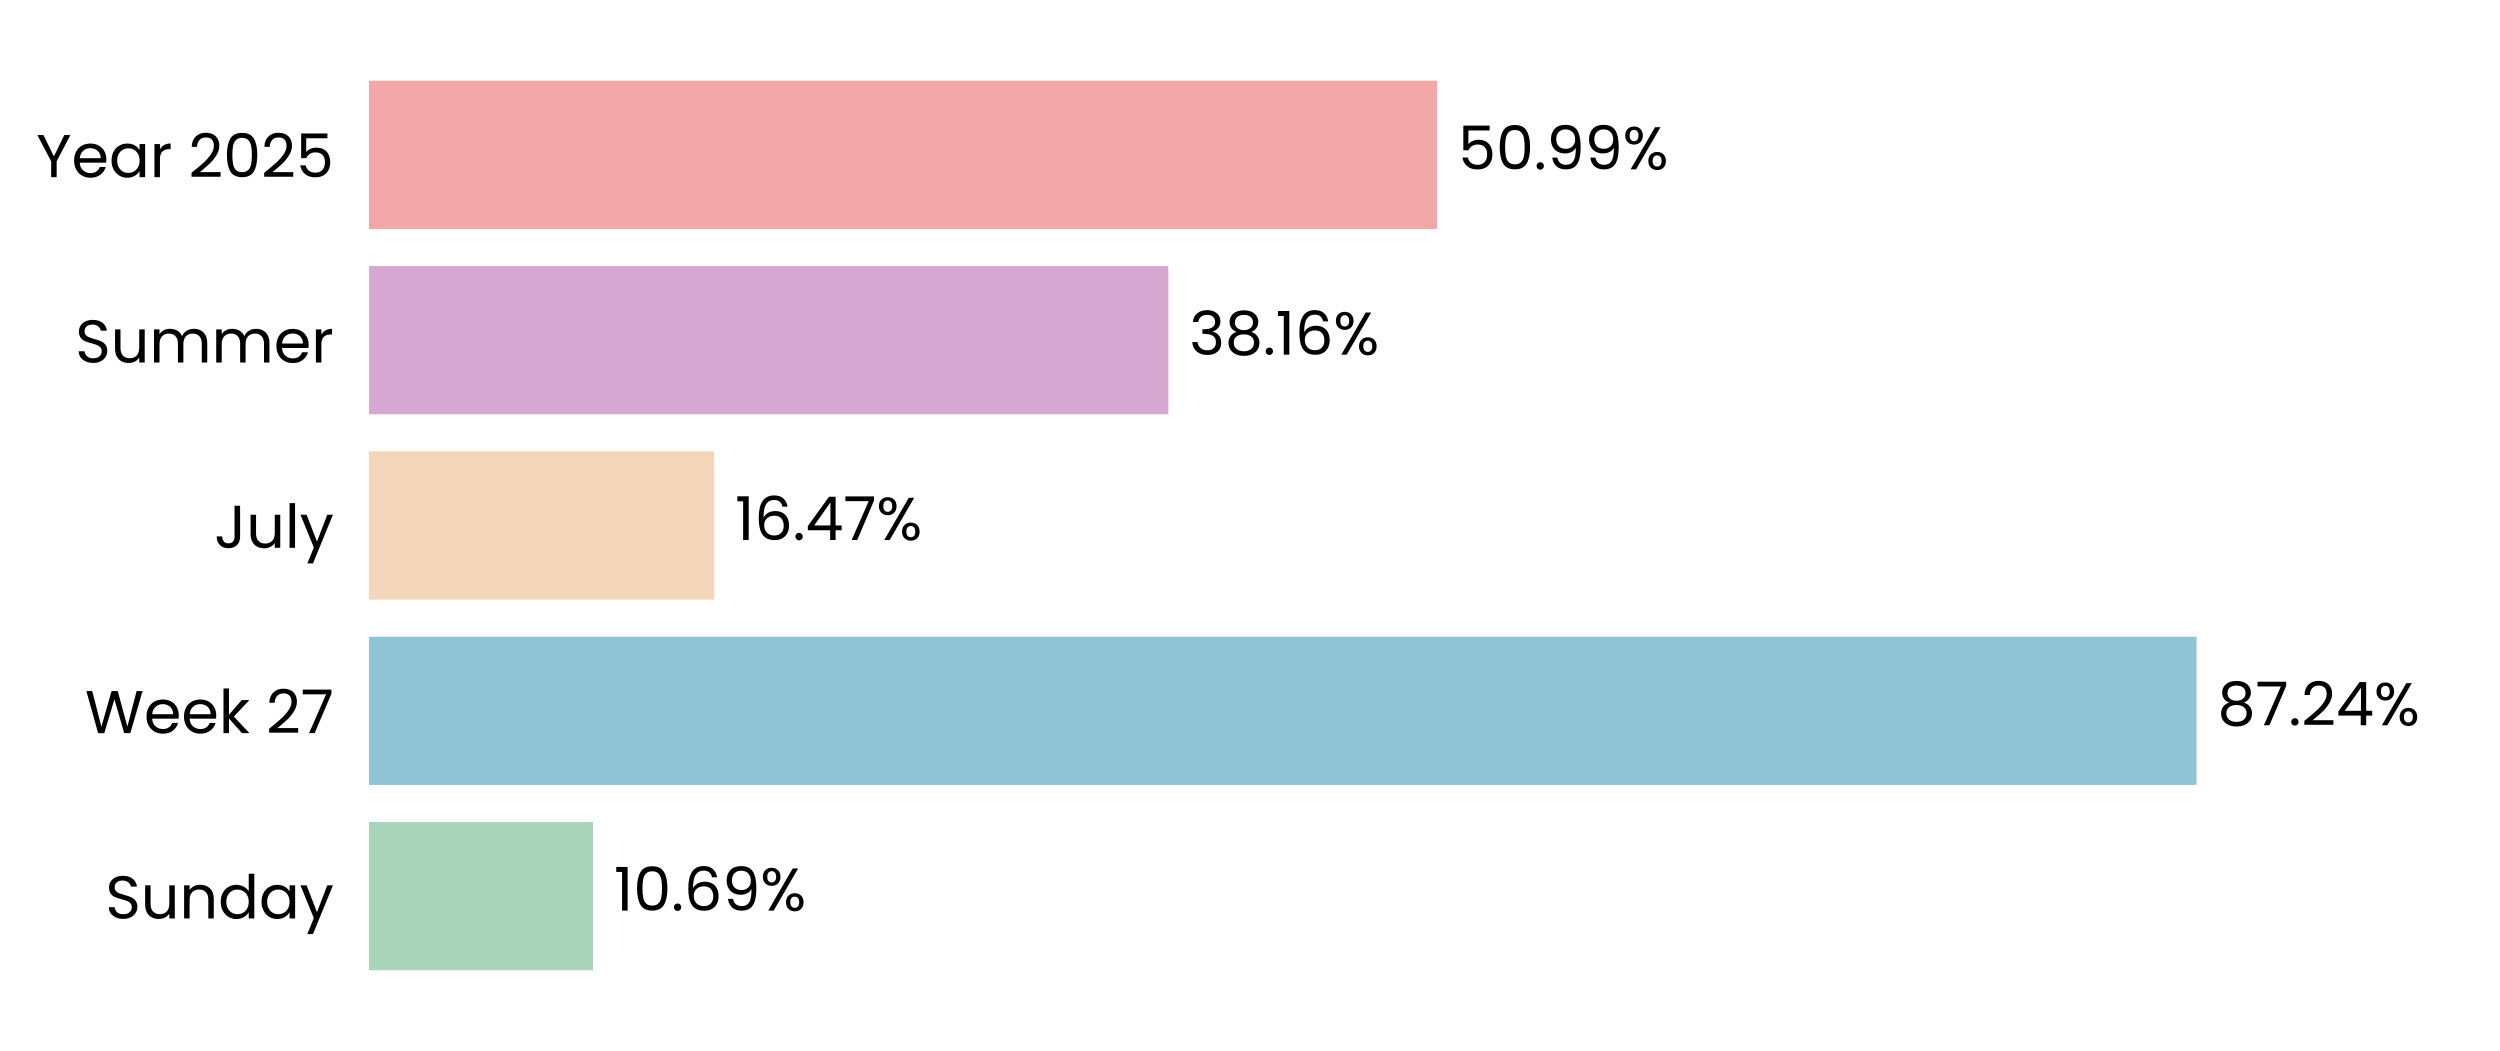
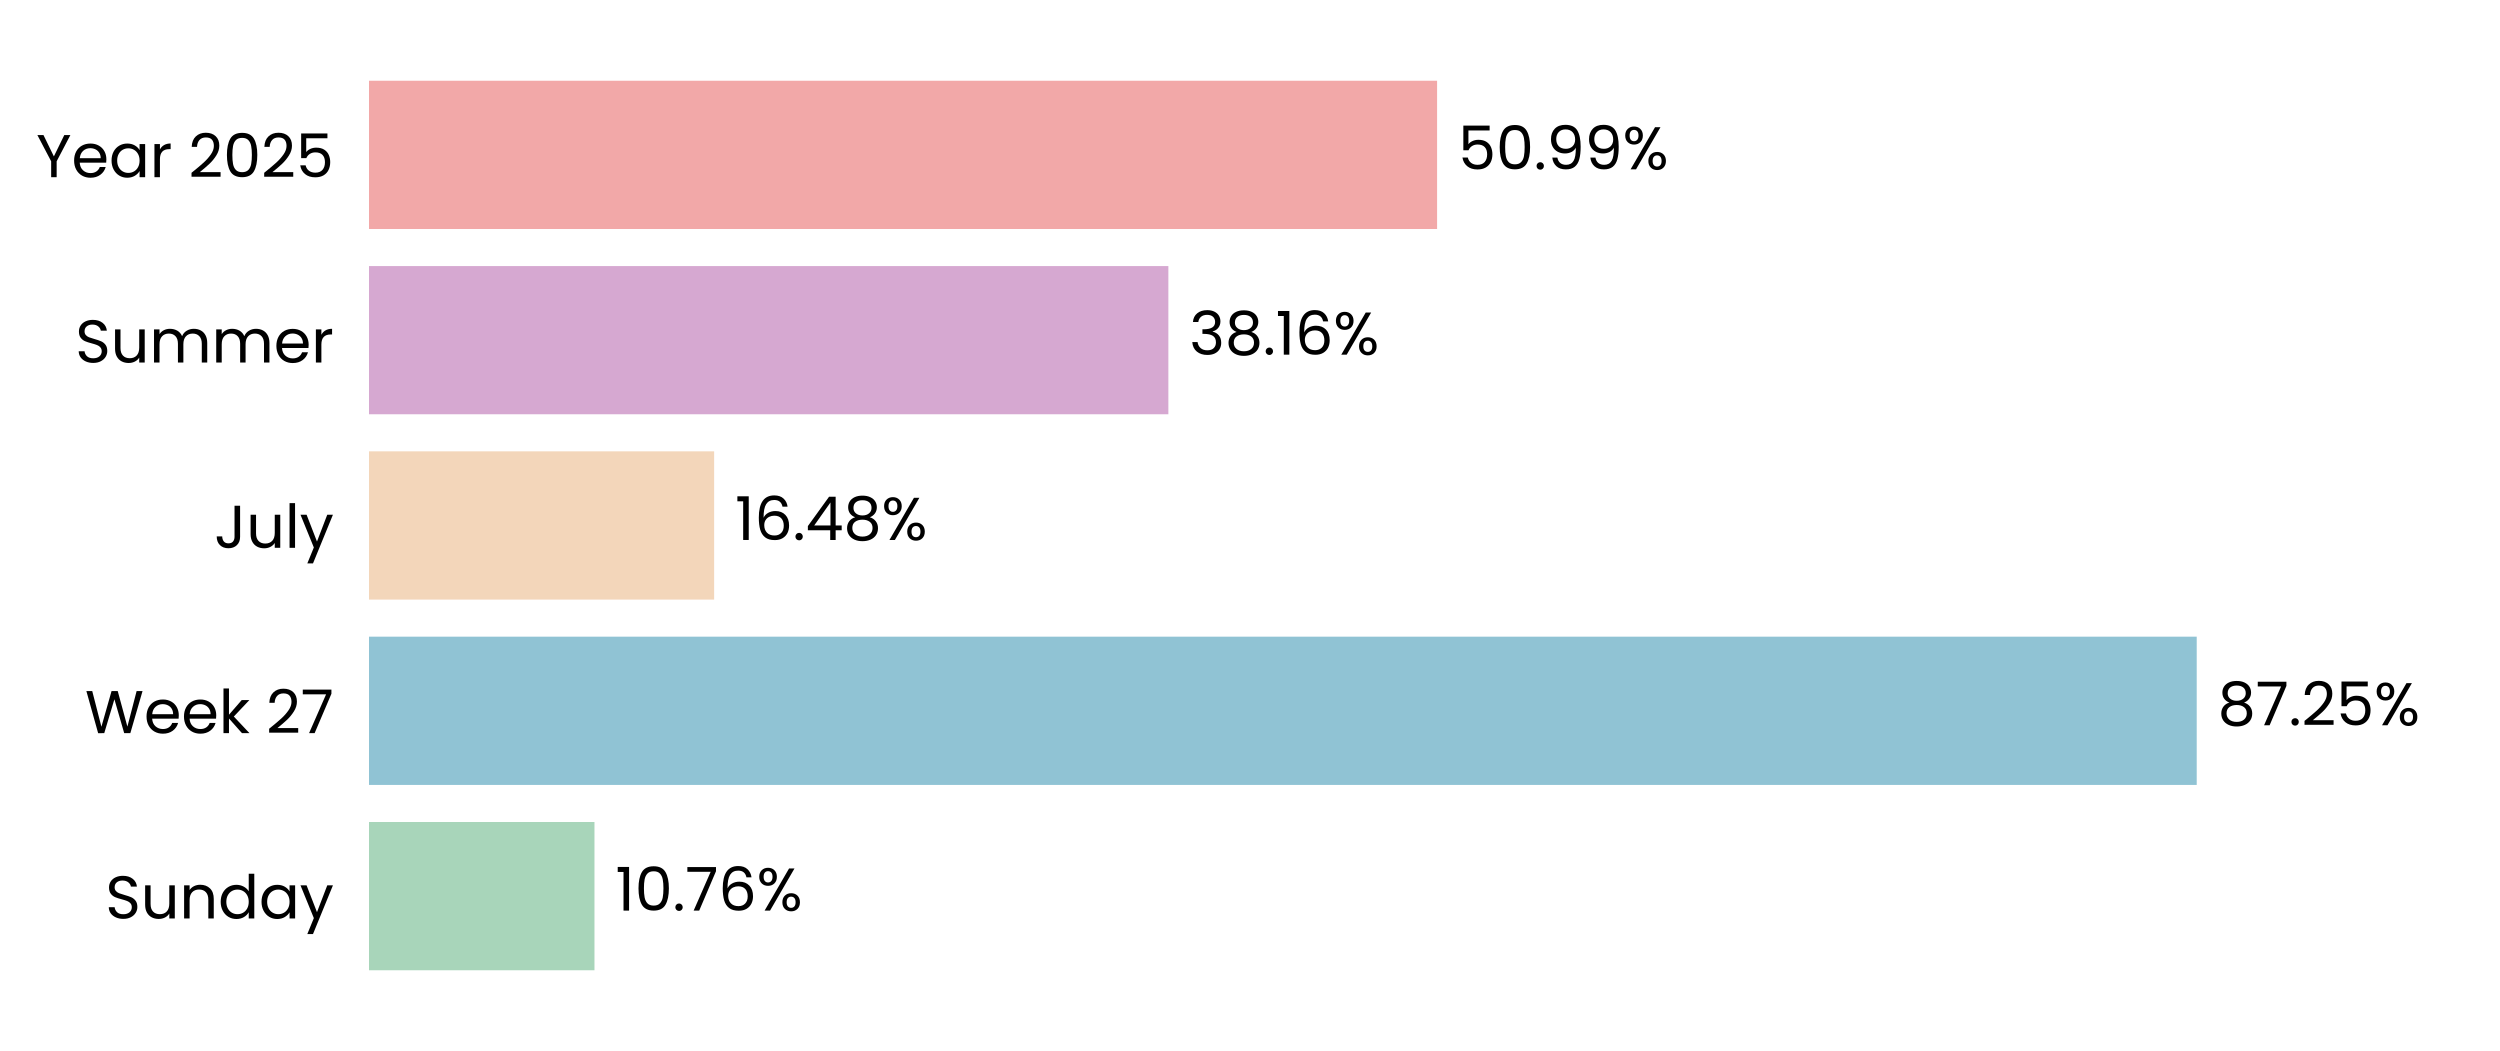
<svg xmlns="http://www.w3.org/2000/svg" xmlns:xlink="http://www.w3.org/1999/xlink" width="496.691pt" height="208.8pt" viewBox="0 0 496.691 208.8" version="1.1">
  <defs>
    <style type="text/css">*{stroke-linejoin: round; stroke-linecap: butt}</style>
  </defs>
  <g id="figure_1">
    <g id="patch_1">
      <path d="M 0 208.8  L 496.691 208.8  L 496.691 0  L 0 0  L 0 208.8  z " style="fill: none" />
    </g>
    <g id="axes_1">
      <g id="patch_2">
        <path d="M 73.311 201.6  L 489.491 201.6  L 489.491 7.2  L 73.311 7.2  L 73.311 201.6  z " style="fill: none" />
      </g>
      <g id="patch_3">
-         <path d="M 73.311 192.764  L 117.819 192.764  L 117.819 163.309  L 73.311 163.309  z " clip-path="url(#p1542ad4801)" style="fill: #a8d5ba" />
+         <path d="M 73.311 192.764  L 118.108 192.764  L 118.108 163.309  L 73.311 163.309  z " clip-path="url(#p72ebe02065)" style="fill: #a8d5ba" />
      </g>
      <g id="patch_4">
-         <path d="M 73.311 155.945  L 436.395 155.945  L 436.395 126.491  L 73.311 126.491  z " clip-path="url(#p1542ad4801)" style="fill: #90c3d4" />
+         <path d="M 73.311 155.945  L 436.437 155.945  L 436.437 126.491  L 73.311 126.491  z " clip-path="url(#p72ebe02065)" style="fill: #90c3d4" />
      </g>
      <g id="patch_5">
-         <path d="M 73.311 119.127  L 141.873 119.127  L 141.873 89.673  L 73.311 89.673  z " clip-path="url(#p1542ad4801)" style="fill: #f3d6ba" />
+         <path d="M 73.311 119.127  L 141.882 119.127  L 141.882 89.673  L 73.311 89.673  z " clip-path="url(#p72ebe02065)" style="fill: #f3d6ba" />
      </g>
      <g id="patch_6">
-         <path d="M 73.311 82.309  L 232.124 82.309  L 232.124 52.855  L 73.311 52.855  z " clip-path="url(#p1542ad4801)" style="fill: #d6a8d1" />
+         <path d="M 73.311 82.309  L 232.128 82.309  L 232.128 52.855  L 73.311 52.855  z " clip-path="url(#p72ebe02065)" style="fill: #d6a8d1" />
      </g>
      <g id="patch_7">
-         <path d="M 73.311 45.491  L 285.514 45.491  L 285.514 16.036  L 73.311 16.036  z " clip-path="url(#p1542ad4801)" style="fill: #f2a8a8" />
+         <path d="M 73.311 45.491  L 285.515 45.491  L 285.515 16.036  L 73.311 16.036  z " clip-path="url(#p72ebe02065)" style="fill: #f2a8a8" />
      </g>
      <g id="matplotlib.axis_1">
        <g id="ytick_1">
          <g id="text_1">
            <g transform="translate(20.92875 182.4764) scale(0.12 -0.12)">
              <defs>
                <path id="Poppins-Regular-53" d="M 1907 -45  Q 1466 -45 1117 112  Q 768 269 569 547  Q 371 826 365 1190  L 986 1190  Q 1018 877 1245 662  Q 1472 448 1907 448  Q 2323 448 2563 656  Q 2803 864 2803 1190  Q 2803 1446 2662 1606  Q 2522 1766 2310 1849  Q 2099 1933 1741 2029  Q 1299 2144 1033 2259  Q 768 2374 579 2620  Q 390 2867 390 3283  Q 390 3648 576 3929  Q 762 4211 1098 4364  Q 1434 4518 1869 4518  Q 2496 4518 2896 4204  Q 3296 3891 3347 3373  L 2707 3373  Q 2675 3629 2438 3824  Q 2202 4019 1811 4019  Q 1446 4019 1216 3830  Q 986 3642 986 3302  Q 986 3059 1123 2905  Q 1261 2752 1462 2672  Q 1664 2592 2029 2490  Q 2470 2368 2739 2249  Q 3008 2131 3200 1884  Q 3392 1638 3392 1216  Q 3392 890 3219 602  Q 3046 314 2707 134  Q 2368 -45 1907 -45  z " transform="scale(0.015625)" />
                <path id="Poppins-Regular-75" d="M 3603 3507  L 3603 0  L 3021 0  L 3021 518  Q 2854 250 2556 99  Q 2259 -51 1901 -51  Q 1491 -51 1164 118  Q 838 288 649 627  Q 461 966 461 1453  L 461 3507  L 1037 3507  L 1037 1530  Q 1037 1011 1299 732  Q 1562 454 2016 454  Q 2483 454 2752 742  Q 3021 1030 3021 1581  L 3021 3507  L 3603 3507  z " transform="scale(0.015625)" />
                <path id="Poppins-Regular-6e" d="M 2202 3571  Q 2842 3571 3238 3184  Q 3635 2797 3635 2067  L 3635 0  L 3059 0  L 3059 1984  Q 3059 2509 2796 2787  Q 2534 3066 2080 3066  Q 1619 3066 1347 2778  Q 1075 2490 1075 1939  L 1075 0  L 493 0  L 493 3507  L 1075 3507  L 1075 3008  Q 1248 3277 1545 3424  Q 1843 3571 2202 3571  z " transform="scale(0.015625)" />
                <path id="Poppins-Regular-64" d="M 275 1766  Q 275 2304 492 2710  Q 710 3117 1091 3341  Q 1472 3565 1946 3565  Q 2355 3565 2707 3376  Q 3059 3187 3245 2880  L 3245 4736  L 3834 4736  L 3834 0  L 3245 0  L 3245 659  Q 3072 346 2733 144  Q 2394 -58 1939 -58  Q 1472 -58 1091 172  Q 710 403 492 819  Q 275 1235 275 1766  z M 3245 1760  Q 3245 2157 3085 2451  Q 2925 2746 2653 2902  Q 2381 3059 2054 3059  Q 1728 3059 1459 2905  Q 1190 2752 1030 2457  Q 870 2163 870 1766  Q 870 1363 1030 1065  Q 1190 768 1459 611  Q 1728 454 2054 454  Q 2381 454 2653 611  Q 2925 768 3085 1065  Q 3245 1363 3245 1760  z " transform="scale(0.015625)" />
                <path id="Poppins-Regular-61" d="M 275 1766  Q 275 2304 492 2710  Q 710 3117 1091 3341  Q 1472 3565 1939 3565  Q 2400 3565 2739 3366  Q 3078 3168 3245 2867  L 3245 3507  L 3834 3507  L 3834 0  L 3245 0  L 3245 653  Q 3072 346 2729 144  Q 2387 -58 1933 -58  Q 1466 -58 1088 172  Q 710 403 492 819  Q 275 1235 275 1766  z M 3245 1760  Q 3245 2157 3085 2451  Q 2925 2746 2653 2902  Q 2381 3059 2054 3059  Q 1728 3059 1459 2905  Q 1190 2752 1030 2457  Q 870 2163 870 1766  Q 870 1363 1030 1065  Q 1190 768 1459 611  Q 1728 454 2054 454  Q 2381 454 2653 611  Q 2925 768 3085 1065  Q 3245 1363 3245 1760  z " transform="scale(0.015625)" />
                <path id="Poppins-Regular-79" d="M 3514 3507  L 1402 -1651  L 800 -1651  L 1491 38  L 77 3507  L 723 3507  L 1824 666  L 2912 3507  L 3514 3507  z " transform="scale(0.015625)" />
              </defs>
              <use xlink:href="#Poppins-Regular-53" />
              <use xlink:href="#Poppins-Regular-75" transform="translate(58.7 0)" />
              <use xlink:href="#Poppins-Regular-6e" transform="translate(122.7 0)" />
              <use xlink:href="#Poppins-Regular-64" transform="translate(186.7 0)" />
              <use xlink:href="#Poppins-Regular-61" transform="translate(254.3 0)" />
              <use xlink:href="#Poppins-Regular-79" transform="translate(321.8999 0)" />
            </g>
          </g>
        </g>
        <g id="ytick_2">
          <g id="text_2">
            <g transform="translate(16.88437 145.6582) scale(0.12 -0.12)">
              <defs>
                <path id="Poppins-Regular-57" d="M 6099 4461  L 4806 0  L 4154 0  L 3117 3590  L 2042 0  L 1395 -6  L 147 4461  L 768 4461  L 1741 678  L 2816 4461  L 3469 4461  L 4493 691  L 5472 4461  L 6099 4461  z " transform="scale(0.015625)" />
                <path id="Poppins-Regular-65" d="M 3693 1888  Q 3693 1722 3674 1536  L 870 1536  Q 902 1018 1225 726  Q 1549 435 2010 435  Q 2387 435 2640 611  Q 2893 787 2995 1082  L 3622 1082  Q 3482 576 3059 259  Q 2637 -58 2010 -58  Q 1510 -58 1116 166  Q 723 390 499 803  Q 275 1216 275 1760  Q 275 2304 492 2713  Q 710 3123 1104 3344  Q 1498 3565 2010 3565  Q 2509 3565 2893 3347  Q 3277 3130 3485 2749  Q 3693 2368 3693 1888  z M 3091 2010  Q 3091 2342 2944 2582  Q 2797 2822 2544 2947  Q 2291 3072 1984 3072  Q 1542 3072 1232 2790  Q 922 2509 877 2010  L 3091 2010  z " transform="scale(0.015625)" />
                <path id="Poppins-Regular-6b" d="M 2451 0  L 1075 1549  L 1075 0  L 493 0  L 493 4736  L 1075 4736  L 1075 1952  L 2426 3507  L 3238 3507  L 1587 1760  L 3245 0  L 2451 0  z " transform="scale(0.015625)" />
                <path id="Poppins-Regular-20" transform="scale(0.015625)" />
                <path id="Poppins-Regular-32" d="M 326 467  Q 1139 1120 1600 1539  Q 2061 1958 2377 2416  Q 2694 2874 2694 3315  Q 2694 3731 2492 3971  Q 2291 4211 1843 4211  Q 1408 4211 1168 3939  Q 928 3667 909 3213  L 346 3213  Q 371 3930 780 4320  Q 1190 4710 1837 4710  Q 2496 4710 2883 4345  Q 3270 3981 3270 3341  Q 3270 2810 2953 2307  Q 2637 1805 2233 1424  Q 1830 1043 1203 538  L 3405 538  L 3405 51  L 326 51  L 326 467  z " transform="scale(0.015625)" />
                <path id="Poppins-Regular-37" d="M 3245 4173  L 1466 0  L 877 0  L 2682 4115  L 211 4115  L 211 4614  L 3245 4614  L 3245 4173  z " transform="scale(0.015625)" />
              </defs>
              <use xlink:href="#Poppins-Regular-57" />
              <use xlink:href="#Poppins-Regular-65" transform="translate(97.59999 0)" />
              <use xlink:href="#Poppins-Regular-65" transform="translate(159.6 0)" />
              <use xlink:href="#Poppins-Regular-6b" transform="translate(221.6 0)" />
              <use xlink:href="#Poppins-Regular-20" transform="translate(273.0999 0)" />
              <use xlink:href="#Poppins-Regular-32" transform="translate(299.7999 0)" />
              <use xlink:href="#Poppins-Regular-37" transform="translate(357.2999 0)" />
            </g>
          </g>
        </g>
        <g id="ytick_3">
          <g id="text_3">
            <g transform="translate(42.56437 108.84) scale(0.12 -0.12)">
              <defs>
                <path id="Poppins-Regular-4a" d="M 2739 4461  L 2739 1165  Q 2739 614 2400 284  Q 2061 -45 1504 -45  Q 941 -45 601 291  Q 262 627 262 1210  L 845 1210  Q 851 883 1014 678  Q 1178 474 1504 474  Q 1830 474 1990 669  Q 2150 864 2150 1165  L 2150 4461  L 2739 4461  z " transform="scale(0.015625)" />
                <path id="Poppins-Regular-6c" d="M 1075 4736  L 1075 0  L 493 0  L 493 4736  L 1075 4736  z " transform="scale(0.015625)" />
              </defs>
              <use xlink:href="#Poppins-Regular-4a" />
              <use xlink:href="#Poppins-Regular-75" transform="translate(52.99999 0)" />
              <use xlink:href="#Poppins-Regular-6c" transform="translate(117 0)" />
              <use xlink:href="#Poppins-Regular-79" transform="translate(141.6 0)" />
            </g>
          </g>
        </g>
        <g id="ytick_4">
          <g id="text_4">
            <g transform="translate(14.95125 72.02182) scale(0.12 -0.12)">
              <defs>
                <path id="Poppins-Regular-6d" d="M 4710 3571  Q 5120 3571 5440 3401  Q 5760 3232 5945 2893  Q 6131 2554 6131 2067  L 6131 0  L 5555 0  L 5555 1984  Q 5555 2509 5296 2787  Q 5037 3066 4595 3066  Q 4141 3066 3872 2774  Q 3603 2483 3603 1933  L 3603 0  L 3027 0  L 3027 1984  Q 3027 2509 2768 2787  Q 2509 3066 2067 3066  Q 1613 3066 1344 2774  Q 1075 2483 1075 1933  L 1075 0  L 493 0  L 493 3507  L 1075 3507  L 1075 3002  Q 1248 3277 1539 3424  Q 1830 3571 2182 3571  Q 2624 3571 2963 3372  Q 3302 3174 3469 2790  Q 3616 3162 3955 3366  Q 4294 3571 4710 3571  z " transform="scale(0.015625)" />
                <path id="Poppins-Regular-72" d="M 1075 2938  Q 1229 3238 1513 3404  Q 1798 3571 2208 3571  L 2208 2970  L 2054 2970  Q 1075 2970 1075 1907  L 1075 0  L 493 0  L 493 3507  L 1075 3507  L 1075 2938  z " transform="scale(0.015625)" />
              </defs>
              <use xlink:href="#Poppins-Regular-53" />
              <use xlink:href="#Poppins-Regular-75" transform="translate(58.7 0)" />
              <use xlink:href="#Poppins-Regular-6d" transform="translate(122.7 0)" />
              <use xlink:href="#Poppins-Regular-6d" transform="translate(225.7 0)" />
              <use xlink:href="#Poppins-Regular-65" transform="translate(328.7 0)" />
              <use xlink:href="#Poppins-Regular-72" transform="translate(390.6999 0)" />
            </g>
          </g>
        </g>
        <g id="ytick_5">
          <g id="text_5">
            <g transform="translate(7.2 35.20364) scale(0.12 -0.12)">
              <defs>
                <path id="Poppins-Regular-59" d="M 3616 4461  L 2163 1683  L 2163 0  L 1581 0  L 1581 1683  L 122 4461  L 768 4461  L 1869 2202  L 2970 4461  L 3616 4461  z " transform="scale(0.015625)" />
                <path id="Poppins-Regular-30" d="M 397 2362  Q 397 3462 755 4080  Q 1114 4698 2010 4698  Q 2899 4698 3257 4080  Q 3616 3462 3616 2362  Q 3616 1242 3257 621  Q 2899 0 2010 0  Q 1114 0 755 621  Q 397 1242 397 2362  z M 3040 2362  Q 3040 2918 2966 3305  Q 2893 3693 2665 3929  Q 2438 4166 2010 4166  Q 1574 4166 1347 3929  Q 1120 3693 1046 3305  Q 973 2918 973 2362  Q 973 1786 1046 1395  Q 1120 1005 1347 768  Q 1574 531 2010 531  Q 2438 531 2665 768  Q 2893 1005 2966 1395  Q 3040 1786 3040 2362  z " transform="scale(0.015625)" />
                <path id="Poppins-Regular-35" d="M 3347 4122  L 1101 4122  L 1101 2662  Q 1248 2867 1536 2998  Q 1824 3130 2157 3130  Q 2688 3130 3021 2909  Q 3354 2688 3498 2339  Q 3642 1990 3642 1600  Q 3642 1139 3469 774  Q 3296 410 2941 198  Q 2586 -13 2061 -13  Q 1389 -13 973 332  Q 557 678 467 1254  L 1037 1254  Q 1120 890 1389 685  Q 1658 480 2067 480  Q 2573 480 2829 784  Q 3085 1088 3085 1587  Q 3085 2086 2829 2358  Q 2573 2630 2074 2630  Q 1734 2630 1481 2467  Q 1229 2304 1114 2022  L 563 2022  L 563 4634  L 3347 4634  L 3347 4122  z " transform="scale(0.015625)" />
              </defs>
              <use xlink:href="#Poppins-Regular-59" />
              <use xlink:href="#Poppins-Regular-65" transform="translate(58.39999 0)" />
              <use xlink:href="#Poppins-Regular-61" transform="translate(120.4 0)" />
              <use xlink:href="#Poppins-Regular-72" transform="translate(188 0)" />
              <use xlink:href="#Poppins-Regular-20" transform="translate(225.3 0)" />
              <use xlink:href="#Poppins-Regular-32" transform="translate(252 0)" />
              <use xlink:href="#Poppins-Regular-30" transform="translate(309.4999 0)" />
              <use xlink:href="#Poppins-Regular-32" transform="translate(372.2999 0)" />
              <use xlink:href="#Poppins-Regular-35" transform="translate(429.7999 0)" />
            </g>
          </g>
        </g>
      </g>
      <g id="text_6">
-         <g transform="translate(121.9812 180.9164) scale(0.12 -0.12)">
+         <g transform="translate(122.2702 180.9164) scale(0.12 -0.12)">
          <defs>
            <path id="Poppins-Regular-31" d="M 243 4096  L 243 4627  L 1446 4627  L 1446 0  L 858 0  L 858 4096  L 243 4096  z " transform="scale(0.015625)" />
            <path id="Poppins-Regular-2e" d="M 678 -38  Q 512 -38 397 77  Q 282 192 282 358  Q 282 525 397 640  Q 512 755 678 755  Q 838 755 950 640  Q 1062 525 1062 358  Q 1062 192 950 77  Q 838 -38 678 -38  z " transform="scale(0.015625)" />
            <path id="Poppins-Regular-36" d="M 2976 3526  Q 2835 4237 2099 4237  Q 1530 4237 1248 3798  Q 966 3360 973 2355  Q 1120 2688 1462 2877  Q 1805 3066 2227 3066  Q 2886 3066 3280 2656  Q 3674 2246 3674 1523  Q 3674 1088 3504 742  Q 3334 397 2992 192  Q 2650 -13 2163 -13  Q 1504 -13 1133 281  Q 762 576 614 1094  Q 467 1613 467 2374  Q 467 4723 2106 4723  Q 2733 4723 3091 4384  Q 3450 4045 3514 3526  L 2976 3526  z M 2106 2573  Q 1830 2573 1587 2461  Q 1344 2349 1193 2121  Q 1043 1894 1043 1568  Q 1043 1082 1324 778  Q 1606 474 2131 474  Q 2579 474 2844 752  Q 3110 1030 3110 1504  Q 3110 2003 2854 2288  Q 2598 2573 2106 2573  z " transform="scale(0.015625)" />
-             <path id="Poppins-Regular-39" d="M 1146 1242  Q 1210 877 1443 678  Q 1677 480 2074 480  Q 2605 480 2857 896  Q 3110 1312 3098 2298  Q 2963 2010 2649 1846  Q 2336 1683 1952 1683  Q 1523 1683 1187 1859  Q 851 2035 659 2374  Q 467 2714 467 3194  Q 467 3878 864 4297  Q 1261 4717 1990 4717  Q 2886 4717 3248 4134  Q 3610 3552 3610 2400  Q 3610 1594 3466 1069  Q 3322 544 2979 269  Q 2637 -6 2042 -6  Q 1389 -6 1024 346  Q 659 698 608 1242  L 1146 1242  z M 2048 2176  Q 2477 2176 2752 2441  Q 3027 2707 3027 3162  Q 3027 3642 2758 3936  Q 2490 4230 2003 4230  Q 1555 4230 1289 3948  Q 1024 3667 1024 3206  Q 1024 2739 1286 2457  Q 1549 2176 2048 2176  z " transform="scale(0.015625)" />
            <path id="Poppins-Regular-25" d="M 269 3584  Q 269 4019 531 4278  Q 794 4538 1203 4538  Q 1613 4538 1875 4278  Q 2138 4019 2138 3584  Q 2138 3142 1875 2883  Q 1613 2624 1203 2624  Q 794 2624 531 2883  Q 269 3142 269 3584  z M 4006 4467  L 1414 0  L 838 0  L 3430 4467  L 4006 4467  z M 1203 4179  Q 986 4179 861 4028  Q 736 3878 736 3584  Q 736 3290 861 3136  Q 986 2982 1203 2982  Q 1421 2982 1549 3139  Q 1677 3296 1677 3584  Q 1677 3878 1549 4028  Q 1421 4179 1203 4179  z M 2720 883  Q 2720 1325 2982 1584  Q 3245 1843 3654 1843  Q 4064 1843 4323 1584  Q 4582 1325 4582 883  Q 4582 448 4323 185  Q 4064 -77 3654 -77  Q 3245 -77 2982 182  Q 2720 442 2720 883  z M 3648 1478  Q 3430 1478 3302 1328  Q 3174 1178 3174 883  Q 3174 595 3302 444  Q 3430 294 3648 294  Q 3866 294 3994 444  Q 4122 595 4122 883  Q 4122 1178 3994 1328  Q 3866 1478 3648 1478  z " transform="scale(0.015625)" />
          </defs>
          <use xlink:href="#Poppins-Regular-31" />
          <use xlink:href="#Poppins-Regular-30" transform="translate(31.99998 0)" />
          <use xlink:href="#Poppins-Regular-2e" transform="translate(94.79997 0)" />
-           <use xlink:href="#Poppins-Regular-36" transform="translate(115.8 0)" />
-           <use xlink:href="#Poppins-Regular-39" transform="translate(179.2999 0)" />
-           <use xlink:href="#Poppins-Regular-25" transform="translate(242.2999 0)" />
+           <use xlink:href="#Poppins-Regular-37" transform="translate(115.8 0)" />
+           <use xlink:href="#Poppins-Regular-36" transform="translate(170.3999 0)" />
+           <use xlink:href="#Poppins-Regular-25" transform="translate(233.8999 0)" />
        </g>
      </g>
      <g id="text_7">
-         <g transform="translate(440.5571 144.0982) scale(0.12 -0.12)">
+         <g transform="translate(440.5984 144.0982) scale(0.12 -0.12)">
          <defs>
            <path id="Poppins-Regular-38" d="M 1242 2406  Q 883 2547 691 2816  Q 499 3085 499 3469  Q 499 3814 672 4092  Q 845 4371 1187 4534  Q 1530 4698 2016 4698  Q 2502 4698 2844 4534  Q 3187 4371 3363 4092  Q 3539 3814 3539 3469  Q 3539 3098 3340 2819  Q 3142 2541 2797 2406  Q 3194 2285 3427 1981  Q 3661 1677 3661 1248  Q 3661 832 3456 521  Q 3251 211 2876 41  Q 2502 -128 2016 -128  Q 1530 -128 1162 41  Q 794 211 589 521  Q 384 832 384 1248  Q 384 1677 614 1984  Q 845 2291 1242 2406  z M 2976 3398  Q 2976 3789 2720 4000  Q 2464 4211 2016 4211  Q 1574 4211 1318 4000  Q 1062 3789 1062 3392  Q 1062 3034 1328 2816  Q 1594 2598 2016 2598  Q 2445 2598 2710 2819  Q 2976 3040 2976 3398  z M 2016 2150  Q 1542 2150 1241 1929  Q 941 1709 941 1267  Q 941 858 1232 608  Q 1523 358 2016 358  Q 2509 358 2797 608  Q 3085 858 3085 1267  Q 3085 1696 2790 1923  Q 2496 2150 2016 2150  z " transform="scale(0.015625)" />
-             <path id="Poppins-Regular-34" d="M 256 1030  L 256 1472  L 2502 4582  L 3200 4582  L 3200 1536  L 3840 1536  L 3840 1030  L 3200 1030  L 3200 0  L 2624 0  L 2624 1030  L 256 1030  z M 2650 3974  L 928 1536  L 2650 1536  L 2650 3974  z " transform="scale(0.015625)" />
          </defs>
          <use xlink:href="#Poppins-Regular-38" />
          <use xlink:href="#Poppins-Regular-37" transform="translate(63.09999 0)" />
          <use xlink:href="#Poppins-Regular-2e" transform="translate(117.7 0)" />
          <use xlink:href="#Poppins-Regular-32" transform="translate(138.7 0)" />
-           <use xlink:href="#Poppins-Regular-34" transform="translate(196.2 0)" />
-           <use xlink:href="#Poppins-Regular-25" transform="translate(259.0999 0)" />
+           <use xlink:href="#Poppins-Regular-35" transform="translate(196.2 0)" />
+           <use xlink:href="#Poppins-Regular-25" transform="translate(258.9999 0)" />
        </g>
      </g>
      <g id="text_8">
-         <g transform="translate(146.0346 107.28) scale(0.12 -0.12)">
+         <g transform="translate(146.0439 107.28) scale(0.12 -0.12)">
+           <defs>
+             <path id="Poppins-Regular-34" d="M 256 1030  L 256 1472  L 2502 4582  L 3200 4582  L 3200 1536  L 3840 1536  L 3840 1030  L 3200 1030  L 3200 0  L 2624 0  L 2624 1030  L 256 1030  z M 2650 3974  L 928 1536  L 2650 1536  L 2650 3974  z " transform="scale(0.015625)" />
+           </defs>
          <use xlink:href="#Poppins-Regular-31" />
          <use xlink:href="#Poppins-Regular-36" transform="translate(31.99998 0)" />
          <use xlink:href="#Poppins-Regular-2e" transform="translate(95.49997 0)" />
          <use xlink:href="#Poppins-Regular-34" transform="translate(116.5 0)" />
-           <use xlink:href="#Poppins-Regular-37" transform="translate(179.3999 0)" />
-           <use xlink:href="#Poppins-Regular-25" transform="translate(233.9999 0)" />
+           <use xlink:href="#Poppins-Regular-38" transform="translate(179.3999 0)" />
+           <use xlink:href="#Poppins-Regular-25" transform="translate(242.4999 0)" />
        </g>
      </g>
      <g id="text_9">
-         <g transform="translate(236.2862 70.46182) scale(0.12 -0.12)">
+         <g transform="translate(236.2893 70.46182) scale(0.12 -0.12)">
          <defs>
            <path id="Poppins-Regular-33" d="M 384 3462  Q 429 4051 838 4384  Q 1248 4717 1901 4717  Q 2336 4717 2653 4560  Q 2970 4403 3133 4134  Q 3296 3866 3296 3526  Q 3296 3130 3069 2842  Q 2842 2554 2477 2470  L 2477 2438  Q 2893 2336 3136 2035  Q 3379 1734 3379 1248  Q 3379 883 3212 592  Q 3046 301 2713 134  Q 2381 -32 1914 -32  Q 1235 -32 800 323  Q 365 678 314 1331  L 877 1331  Q 922 947 1190 704  Q 1459 461 1907 461  Q 2355 461 2588 694  Q 2822 928 2822 1299  Q 2822 1779 2502 1990  Q 2182 2202 1536 2202  L 1389 2202  L 1389 2688  L 1542 2688  Q 2131 2694 2432 2883  Q 2733 3072 2733 3469  Q 2733 3808 2512 4013  Q 2291 4218 1882 4218  Q 1485 4218 1241 4013  Q 998 3808 954 3462  L 384 3462  z " transform="scale(0.015625)" />
          </defs>
          <use xlink:href="#Poppins-Regular-33" />
          <use xlink:href="#Poppins-Regular-38" transform="translate(58.89999 0)" />
          <use xlink:href="#Poppins-Regular-2e" transform="translate(122 0)" />
          <use xlink:href="#Poppins-Regular-31" transform="translate(143 0)" />
          <use xlink:href="#Poppins-Regular-36" transform="translate(175 0)" />
          <use xlink:href="#Poppins-Regular-25" transform="translate(238.4999 0)" />
        </g>
      </g>
      <g id="text_10">
-         <g transform="translate(289.6758 33.64364) scale(0.12 -0.12)">
+         <g transform="translate(289.6765 33.64364) scale(0.12 -0.12)">
+           <defs>
+             <path id="Poppins-Regular-39" d="M 1146 1242  Q 1210 877 1443 678  Q 1677 480 2074 480  Q 2605 480 2857 896  Q 3110 1312 3098 2298  Q 2963 2010 2649 1846  Q 2336 1683 1952 1683  Q 1523 1683 1187 1859  Q 851 2035 659 2374  Q 467 2714 467 3194  Q 467 3878 864 4297  Q 1261 4717 1990 4717  Q 2886 4717 3248 4134  Q 3610 3552 3610 2400  Q 3610 1594 3466 1069  Q 3322 544 2979 269  Q 2637 -6 2042 -6  Q 1389 -6 1024 346  Q 659 698 608 1242  L 1146 1242  z M 2048 2176  Q 2477 2176 2752 2441  Q 3027 2707 3027 3162  Q 3027 3642 2758 3936  Q 2490 4230 2003 4230  Q 1555 4230 1289 3948  Q 1024 3667 1024 3206  Q 1024 2739 1286 2457  Q 1549 2176 2048 2176  z " transform="scale(0.015625)" />
+           </defs>
          <use xlink:href="#Poppins-Regular-35" />
          <use xlink:href="#Poppins-Regular-30" transform="translate(62.79999 0)" />
          <use xlink:href="#Poppins-Regular-2e" transform="translate(125.6 0)" />
          <use xlink:href="#Poppins-Regular-39" transform="translate(146.6 0)" />
          <use xlink:href="#Poppins-Regular-39" transform="translate(209.5999 0)" />
          <use xlink:href="#Poppins-Regular-25" transform="translate(272.5999 0)" />
        </g>
      </g>
    </g>
  </g>
  <defs>
-     <clipPath id="p1542ad4801">
+     <clipPath id="p72ebe02065">
      <rect x="73.311" y="7.2" width="416.18" height="194.4" />
    </clipPath>
  </defs>
</svg>
